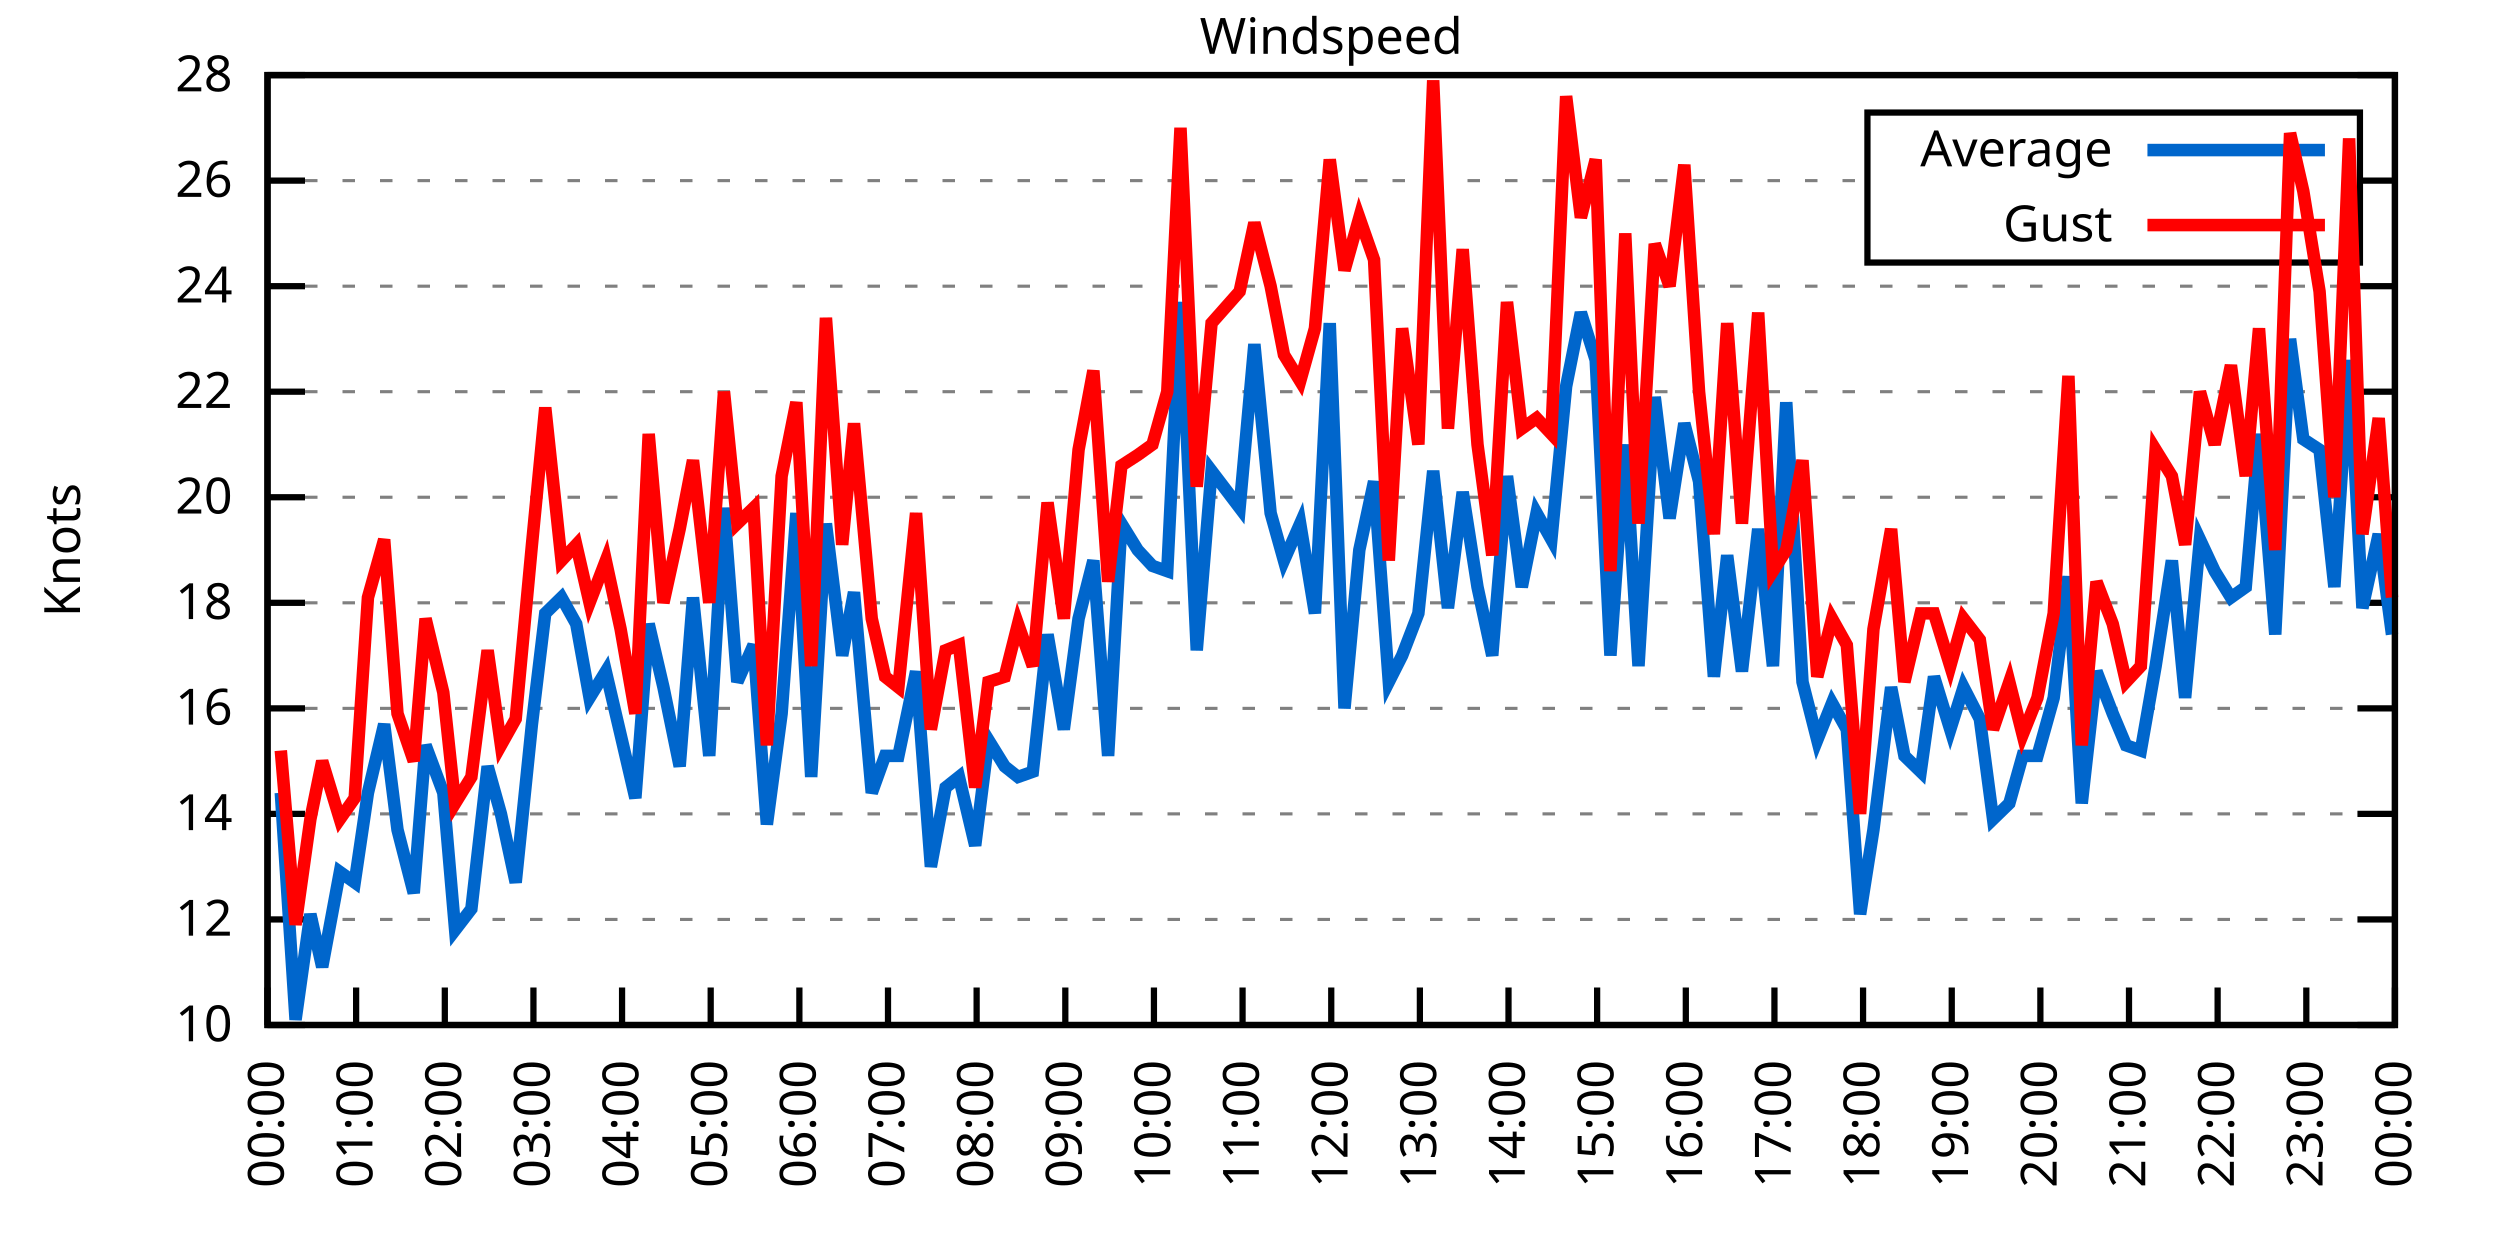
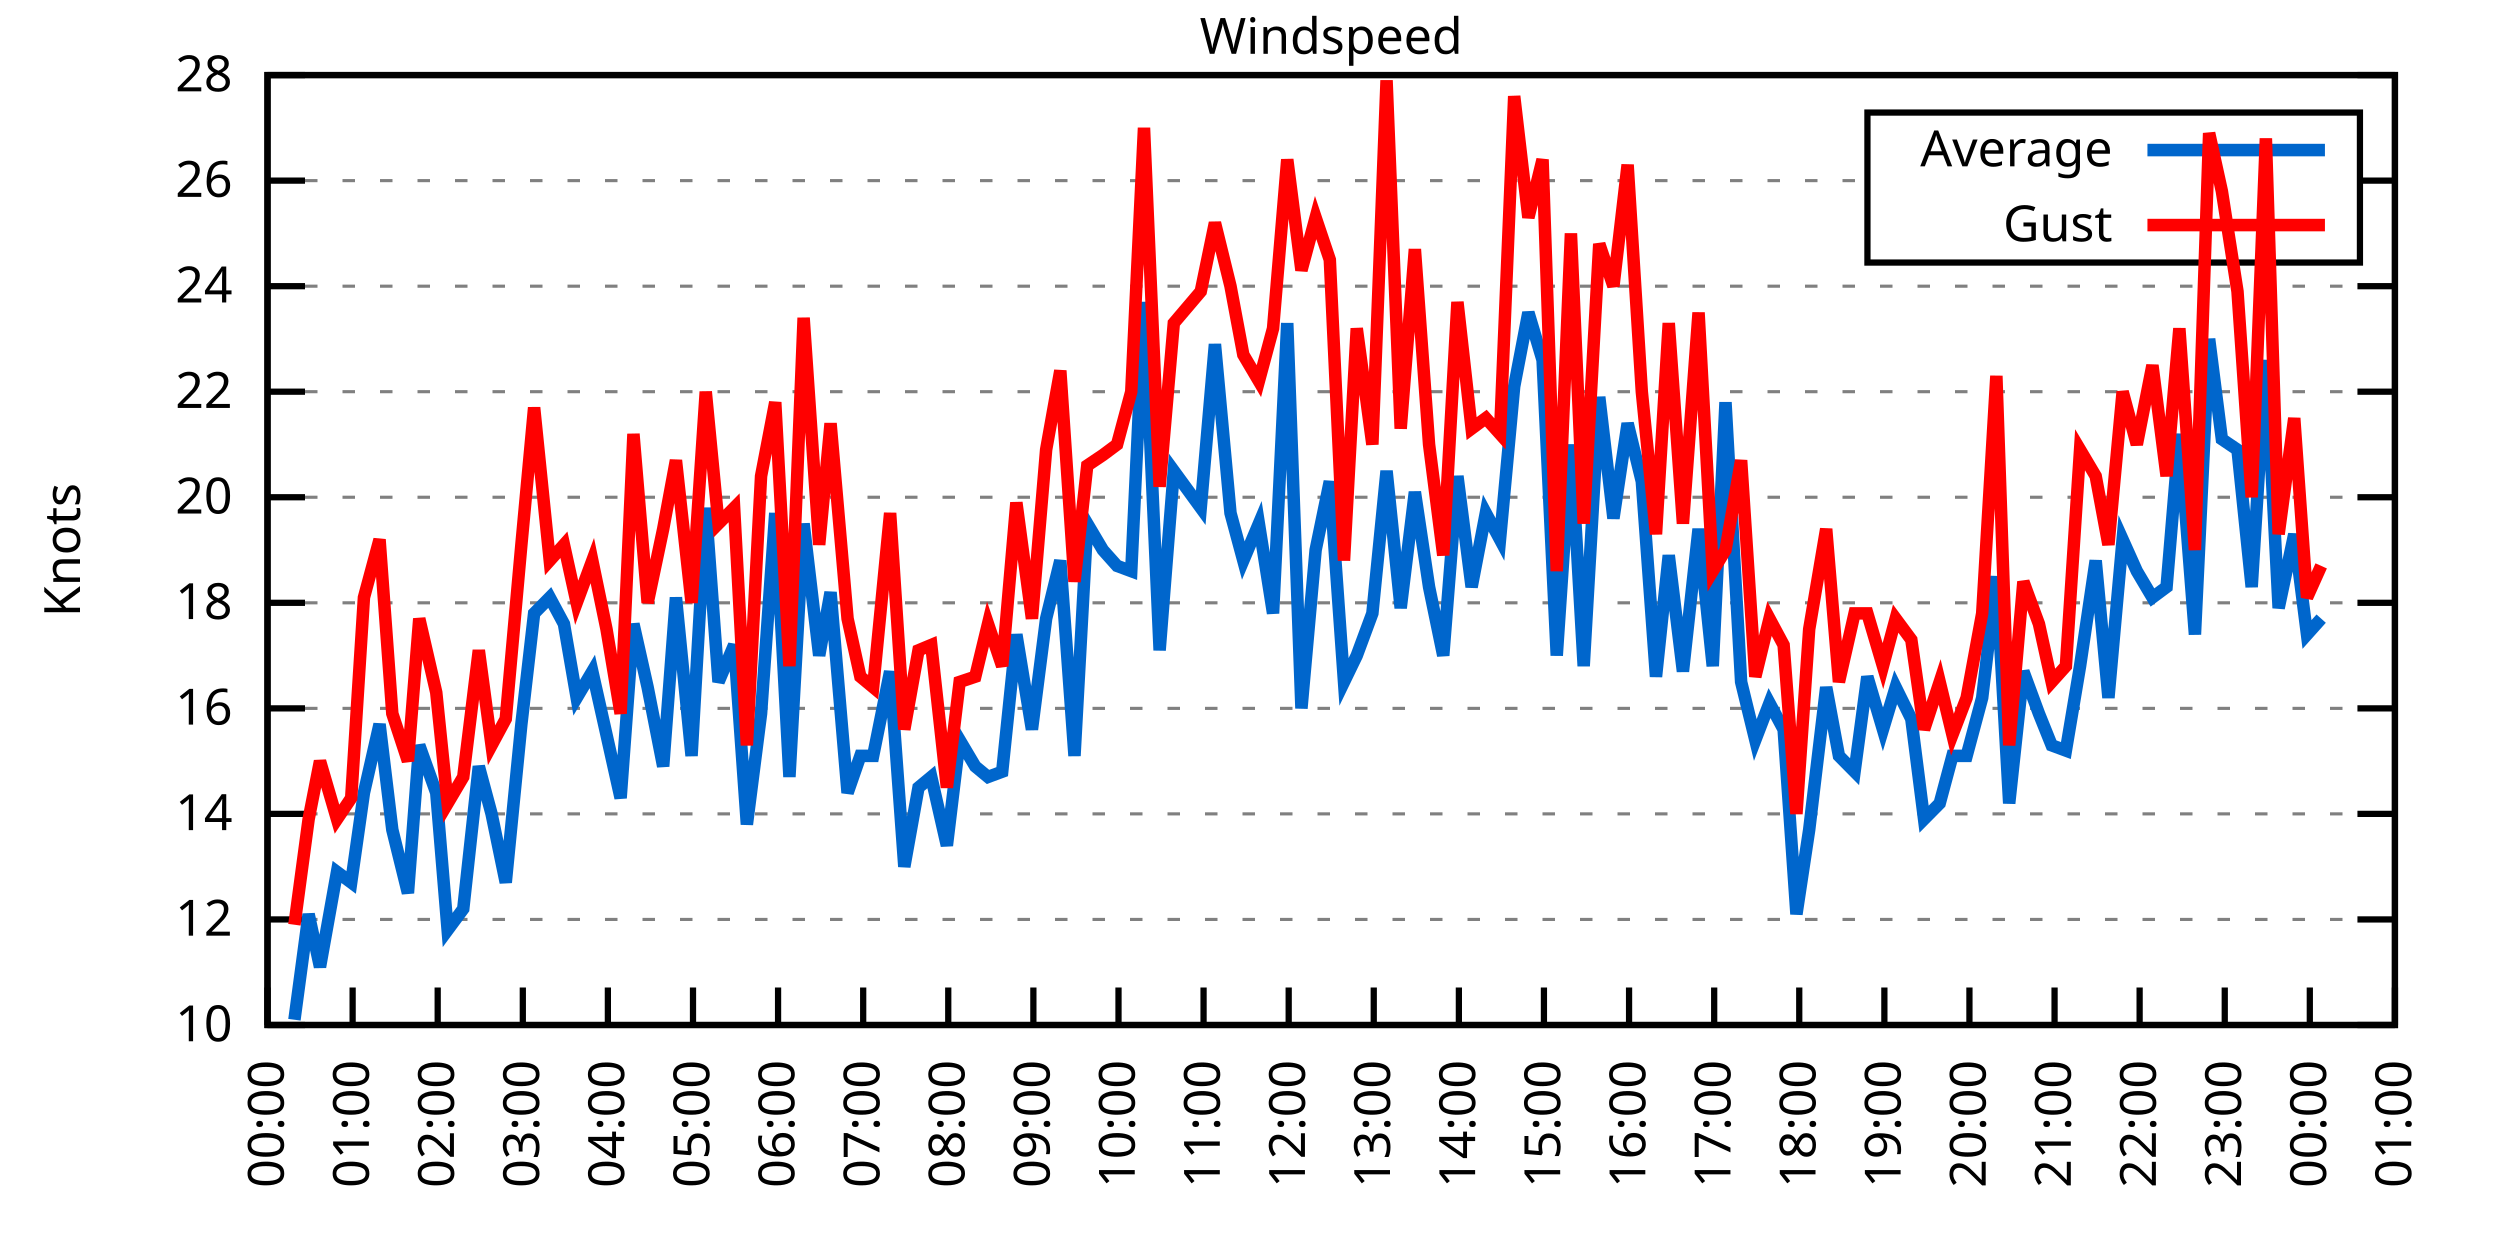
<svg xmlns="http://www.w3.org/2000/svg" xmlns:xlink="http://www.w3.org/1999/xlink" width="400" height="200" viewBox="0 0 400 200">
  <g id="gnuplot_canvas">
    <rect x="0" y="0" width="400" height="200" fill="none" />
    <defs>
      <circle id="gpDot" r="0.5" stroke-width="0.5" stroke="currentColor" />
      <path id="gpPt0" stroke-width="0.333" stroke="currentColor" d="M-1,0 h2 M0,-1 v2" />
      <path id="gpPt1" stroke-width="0.333" stroke="currentColor" d="M-1,-1 L1,1 M1,-1 L-1,1" />
      <path id="gpPt2" stroke-width="0.333" stroke="currentColor" d="M-1,0 L1,0 M0,-1 L0,1 M-1,-1 L1,1 M-1,1 L1,-1" />
      <rect id="gpPt3" stroke-width="0.333" stroke="currentColor" x="-1" y="-1" width="2" height="2" />
      <rect id="gpPt4" stroke-width="0.333" stroke="currentColor" fill="currentColor" x="-1" y="-1" width="2" height="2" />
      <circle id="gpPt5" stroke-width="0.333" stroke="currentColor" cx="0" cy="0" r="1" />
      <use xlink:href="#gpPt5" id="gpPt6" fill="currentColor" stroke="none" />
      <path id="gpPt7" stroke-width="0.333" stroke="currentColor" d="M0,-1.33 L-1.33,0.67 L1.33,0.67 z" />
      <use xlink:href="#gpPt7" id="gpPt8" fill="currentColor" stroke="none" />
      <use xlink:href="#gpPt7" id="gpPt9" stroke="currentColor" transform="rotate(180)" />
      <use xlink:href="#gpPt9" id="gpPt10" fill="currentColor" stroke="none" />
      <use xlink:href="#gpPt3" id="gpPt11" stroke="currentColor" transform="rotate(45)" />
      <use xlink:href="#gpPt11" id="gpPt12" fill="currentColor" stroke="none" />
      <path id="gpPt13" stroke-width="0.333" stroke="currentColor" d="M0,1.330 L1.265,0.411 L0.782,-1.067 L-0.782,-1.076 L-1.265,0.411 z" />
      <use xlink:href="#gpPt13" id="gpPt14" fill="currentColor" stroke="none" />
      <filter id="textbox" filterUnits="objectBoundingBox" x="0" y="0" height="1" width="1">
        <feFlood flood-color="white" flood-opacity="1" result="bgnd" />
        <feComposite in="SourceGraphic" in2="bgnd" operator="atop" />
      </filter>
      <filter id="greybox" filterUnits="objectBoundingBox" x="0" y="0" height="1" width="1">
        <feFlood flood-color="lightgrey" flood-opacity="1" result="grey" />
        <feComposite in="SourceGraphic" in2="grey" operator="atop" />
      </filter>
    </defs>
    <g fill="none" color="white" stroke="currentColor" stroke-width="1.00" stroke-linecap="butt" stroke-linejoin="miter">
</g>
    <g fill="none" color="black" stroke="currentColor" stroke-width="1.00" stroke-linecap="butt" stroke-linejoin="miter">
      <g stroke="none" shape-rendering="crispEdges">
        <polygon fill="rgb(255, 255, 255)" points="42.80,164.00 383.18,164.00 383.18,12.02 42.80,12.02 " />
      </g>
    </g>
    <g fill="none" color="black" stroke="currentColor" stroke-width="1.00" stroke-linecap="butt" stroke-linejoin="miter">
</g>
    <g fill="none" color="black" stroke="black" stroke-width="0.50" stroke-linecap="butt" stroke-linejoin="miter">
</g>
    <g fill="none" color="gray" stroke="currentColor" stroke-width="0.50" stroke-linecap="butt" stroke-linejoin="miter">
      <path stroke="gray" stroke-dasharray="2,4" class="gridline" d="M42.80,164.00 L383.19,164.00  " />
    </g>
    <g fill="none" color="gray" stroke="gray" stroke-width="1.00" stroke-linecap="butt" stroke-linejoin="miter">
</g>
    <g fill="none" color="black" stroke="currentColor" stroke-width="1.00" stroke-linecap="butt" stroke-linejoin="miter">
      <path stroke="black" d="M42.80,164.00 L48.80,164.00 M383.19,164.00 L377.19,164.00  " />
      <g transform="translate(37.20,166.60)" stroke="none" fill="black" font-family="Sans" font-size="8.00" text-anchor="end">
        <text>
          <tspan font-family="Sans"> 10</tspan>
        </text>
      </g>
    </g>
    <g fill="none" color="black" stroke="currentColor" stroke-width="1.00" stroke-linecap="butt" stroke-linejoin="miter">
</g>
    <g fill="none" color="black" stroke="black" stroke-width="0.50" stroke-linecap="butt" stroke-linejoin="miter">
</g>
    <g fill="none" color="gray" stroke="currentColor" stroke-width="0.50" stroke-linecap="butt" stroke-linejoin="miter">
      <path stroke="gray" stroke-dasharray="2,4" class="gridline" d="M42.80,147.11 L383.19,147.11  " />
    </g>
    <g fill="none" color="gray" stroke="gray" stroke-width="1.00" stroke-linecap="butt" stroke-linejoin="miter">
</g>
    <g fill="none" color="black" stroke="currentColor" stroke-width="1.00" stroke-linecap="butt" stroke-linejoin="miter">
      <path stroke="black" d="M42.80,147.11 L48.80,147.11 M383.19,147.11 L377.19,147.11  " />
      <g transform="translate(37.20,149.71)" stroke="none" fill="black" font-family="Sans" font-size="8.00" text-anchor="end">
        <text>
          <tspan font-family="Sans"> 12</tspan>
        </text>
      </g>
    </g>
    <g fill="none" color="black" stroke="currentColor" stroke-width="1.00" stroke-linecap="butt" stroke-linejoin="miter">
</g>
    <g fill="none" color="black" stroke="black" stroke-width="0.50" stroke-linecap="butt" stroke-linejoin="miter">
</g>
    <g fill="none" color="gray" stroke="currentColor" stroke-width="0.50" stroke-linecap="butt" stroke-linejoin="miter">
      <path stroke="gray" stroke-dasharray="2,4" class="gridline" d="M42.80,130.22 L383.19,130.22  " />
    </g>
    <g fill="none" color="gray" stroke="gray" stroke-width="1.00" stroke-linecap="butt" stroke-linejoin="miter">
</g>
    <g fill="none" color="black" stroke="currentColor" stroke-width="1.00" stroke-linecap="butt" stroke-linejoin="miter">
      <path stroke="black" d="M42.80,130.22 L48.80,130.22 M383.19,130.22 L377.19,130.22  " />
      <g transform="translate(37.20,132.82)" stroke="none" fill="black" font-family="Sans" font-size="8.00" text-anchor="end">
        <text>
          <tspan font-family="Sans"> 14</tspan>
        </text>
      </g>
    </g>
    <g fill="none" color="black" stroke="currentColor" stroke-width="1.00" stroke-linecap="butt" stroke-linejoin="miter">
</g>
    <g fill="none" color="black" stroke="black" stroke-width="0.50" stroke-linecap="butt" stroke-linejoin="miter">
</g>
    <g fill="none" color="gray" stroke="currentColor" stroke-width="0.50" stroke-linecap="butt" stroke-linejoin="miter">
      <path stroke="gray" stroke-dasharray="2,4" class="gridline" d="M42.80,113.34 L383.19,113.34  " />
    </g>
    <g fill="none" color="gray" stroke="gray" stroke-width="1.00" stroke-linecap="butt" stroke-linejoin="miter">
</g>
    <g fill="none" color="black" stroke="currentColor" stroke-width="1.00" stroke-linecap="butt" stroke-linejoin="miter">
      <path stroke="black" d="M42.80,113.34 L48.80,113.34 M383.19,113.34 L377.19,113.34  " />
      <g transform="translate(37.20,115.94)" stroke="none" fill="black" font-family="Sans" font-size="8.00" text-anchor="end">
        <text>
          <tspan font-family="Sans"> 16</tspan>
        </text>
      </g>
    </g>
    <g fill="none" color="black" stroke="currentColor" stroke-width="1.00" stroke-linecap="butt" stroke-linejoin="miter">
</g>
    <g fill="none" color="black" stroke="black" stroke-width="0.50" stroke-linecap="butt" stroke-linejoin="miter">
</g>
    <g fill="none" color="gray" stroke="currentColor" stroke-width="0.50" stroke-linecap="butt" stroke-linejoin="miter">
      <path stroke="gray" stroke-dasharray="2,4" class="gridline" d="M42.80,96.45 L383.19,96.45  " />
    </g>
    <g fill="none" color="gray" stroke="gray" stroke-width="1.00" stroke-linecap="butt" stroke-linejoin="miter">
</g>
    <g fill="none" color="black" stroke="currentColor" stroke-width="1.00" stroke-linecap="butt" stroke-linejoin="miter">
      <path stroke="black" d="M42.80,96.45 L48.80,96.45 M383.19,96.45 L377.19,96.45  " />
      <g transform="translate(37.20,99.05)" stroke="none" fill="black" font-family="Sans" font-size="8.00" text-anchor="end">
        <text>
          <tspan font-family="Sans"> 18</tspan>
        </text>
      </g>
    </g>
    <g fill="none" color="black" stroke="currentColor" stroke-width="1.00" stroke-linecap="butt" stroke-linejoin="miter">
</g>
    <g fill="none" color="black" stroke="black" stroke-width="0.50" stroke-linecap="butt" stroke-linejoin="miter">
</g>
    <g fill="none" color="gray" stroke="currentColor" stroke-width="0.50" stroke-linecap="butt" stroke-linejoin="miter">
      <path stroke="gray" stroke-dasharray="2,4" class="gridline" d="M42.80,79.56 L383.19,79.56  " />
    </g>
    <g fill="none" color="gray" stroke="gray" stroke-width="1.00" stroke-linecap="butt" stroke-linejoin="miter">
</g>
    <g fill="none" color="black" stroke="currentColor" stroke-width="1.00" stroke-linecap="butt" stroke-linejoin="miter">
      <path stroke="black" d="M42.80,79.56 L48.80,79.56 M383.19,79.56 L377.19,79.56  " />
      <g transform="translate(37.20,82.16)" stroke="none" fill="black" font-family="Sans" font-size="8.00" text-anchor="end">
        <text>
          <tspan font-family="Sans"> 20</tspan>
        </text>
      </g>
    </g>
    <g fill="none" color="black" stroke="currentColor" stroke-width="1.00" stroke-linecap="butt" stroke-linejoin="miter">
</g>
    <g fill="none" color="black" stroke="black" stroke-width="0.50" stroke-linecap="butt" stroke-linejoin="miter">
</g>
    <g fill="none" color="gray" stroke="currentColor" stroke-width="0.50" stroke-linecap="butt" stroke-linejoin="miter">
      <path stroke="gray" stroke-dasharray="2,4" class="gridline" d="M42.80,62.67 L383.19,62.67  " />
    </g>
    <g fill="none" color="gray" stroke="gray" stroke-width="1.00" stroke-linecap="butt" stroke-linejoin="miter">
</g>
    <g fill="none" color="black" stroke="currentColor" stroke-width="1.00" stroke-linecap="butt" stroke-linejoin="miter">
      <path stroke="black" d="M42.80,62.67 L48.80,62.67 M383.19,62.67 L377.19,62.67  " />
      <g transform="translate(37.20,65.27)" stroke="none" fill="black" font-family="Sans" font-size="8.00" text-anchor="end">
        <text>
          <tspan font-family="Sans"> 22</tspan>
        </text>
      </g>
    </g>
    <g fill="none" color="black" stroke="currentColor" stroke-width="1.00" stroke-linecap="butt" stroke-linejoin="miter">
</g>
    <g fill="none" color="black" stroke="black" stroke-width="0.50" stroke-linecap="butt" stroke-linejoin="miter">
</g>
    <g fill="none" color="gray" stroke="currentColor" stroke-width="0.50" stroke-linecap="butt" stroke-linejoin="miter">
      <path stroke="gray" stroke-dasharray="2,4" class="gridline" d="M42.80,45.79 L383.19,45.79  " />
    </g>
    <g fill="none" color="gray" stroke="gray" stroke-width="1.00" stroke-linecap="butt" stroke-linejoin="miter">
</g>
    <g fill="none" color="black" stroke="currentColor" stroke-width="1.00" stroke-linecap="butt" stroke-linejoin="miter">
      <path stroke="black" d="M42.80,45.79 L48.80,45.79 M383.19,45.79 L377.19,45.79  " />
      <g transform="translate(37.20,48.39)" stroke="none" fill="black" font-family="Sans" font-size="8.00" text-anchor="end">
        <text>
          <tspan font-family="Sans"> 24</tspan>
        </text>
      </g>
    </g>
    <g fill="none" color="black" stroke="currentColor" stroke-width="1.00" stroke-linecap="butt" stroke-linejoin="miter">
</g>
    <g fill="none" color="black" stroke="black" stroke-width="0.50" stroke-linecap="butt" stroke-linejoin="miter">
</g>
    <g fill="none" color="gray" stroke="currentColor" stroke-width="0.50" stroke-linecap="butt" stroke-linejoin="miter">
      <path stroke="gray" stroke-dasharray="2,4" class="gridline" d="M42.80,28.90 L298.79,28.90 M377.59,28.90 L383.19,28.90  " />
    </g>
    <g fill="none" color="gray" stroke="gray" stroke-width="1.00" stroke-linecap="butt" stroke-linejoin="miter">
</g>
    <g fill="none" color="black" stroke="currentColor" stroke-width="1.00" stroke-linecap="butt" stroke-linejoin="miter">
      <path stroke="black" d="M42.80,28.90 L48.80,28.90 M383.19,28.90 L377.19,28.90  " />
      <g transform="translate(37.20,31.50)" stroke="none" fill="black" font-family="Sans" font-size="8.00" text-anchor="end">
        <text>
          <tspan font-family="Sans"> 26</tspan>
        </text>
      </g>
    </g>
    <g fill="none" color="black" stroke="currentColor" stroke-width="1.00" stroke-linecap="butt" stroke-linejoin="miter">
</g>
    <g fill="none" color="black" stroke="black" stroke-width="0.50" stroke-linecap="butt" stroke-linejoin="miter">
</g>
    <g fill="none" color="gray" stroke="currentColor" stroke-width="0.50" stroke-linecap="butt" stroke-linejoin="miter">
      <path stroke="gray" stroke-dasharray="2,4" class="gridline" d="M42.80,12.01 L383.19,12.01  " />
    </g>
    <g fill="none" color="gray" stroke="gray" stroke-width="1.00" stroke-linecap="butt" stroke-linejoin="miter">
</g>
    <g fill="none" color="black" stroke="currentColor" stroke-width="1.00" stroke-linecap="butt" stroke-linejoin="miter">
      <path stroke="black" d="M42.80,12.01 L48.80,12.01 M383.19,12.01 L377.19,12.01  " />
      <g transform="translate(37.20,14.61)" stroke="none" fill="black" font-family="Sans" font-size="8.00" text-anchor="end">
        <text>
          <tspan font-family="Sans"> 28</tspan>
        </text>
      </g>
    </g>
    <g fill="none" color="black" stroke="currentColor" stroke-width="1.00" stroke-linecap="butt" stroke-linejoin="miter">
      <path stroke="black" d="M42.80,164.00 L42.80,158.00  " />
      <g transform="translate(45.40,169.60) rotate(270.00)" stroke="none" fill="black" font-family="Sans" font-size="8.00" text-anchor="end">
        <text>
          <tspan font-family="Sans">00:00</tspan>
        </text>
      </g>
    </g>
    <g fill="none" color="black" stroke="currentColor" stroke-width="1.00" stroke-linecap="butt" stroke-linejoin="miter">
-       <path stroke="black" d="M56.98,164.00 L56.98,158.00  " />
-       <g transform="translate(59.58,169.60) rotate(270.00)" stroke="none" fill="black" font-family="Sans" font-size="8.00" text-anchor="end">
+       <path stroke="black" d="M56.42,164.00 L56.42,158.00  " />
+       <g transform="translate(59.02,169.60) rotate(270.00)" stroke="none" fill="black" font-family="Sans" font-size="8.00" text-anchor="end">
        <text>
          <tspan font-family="Sans">01:00</tspan>
        </text>
      </g>
    </g>
    <g fill="none" color="black" stroke="currentColor" stroke-width="1.00" stroke-linecap="butt" stroke-linejoin="miter">
-       <path stroke="black" d="M71.17,164.00 L71.17,158.00  " />
-       <g transform="translate(73.77,169.60) rotate(270.00)" stroke="none" fill="black" font-family="Sans" font-size="8.00" text-anchor="end">
+       <path stroke="black" d="M70.03,164.00 L70.03,158.00  " />
+       <g transform="translate(72.63,169.60) rotate(270.00)" stroke="none" fill="black" font-family="Sans" font-size="8.00" text-anchor="end">
        <text>
          <tspan font-family="Sans">02:00</tspan>
        </text>
      </g>
    </g>
    <g fill="none" color="black" stroke="currentColor" stroke-width="1.00" stroke-linecap="butt" stroke-linejoin="miter">
-       <path stroke="black" d="M85.35,164.00 L85.35,158.00  " />
-       <g transform="translate(87.95,169.60) rotate(270.00)" stroke="none" fill="black" font-family="Sans" font-size="8.00" text-anchor="end">
+       <path stroke="black" d="M83.65,164.00 L83.65,158.00  " />
+       <g transform="translate(86.25,169.60) rotate(270.00)" stroke="none" fill="black" font-family="Sans" font-size="8.00" text-anchor="end">
        <text>
          <tspan font-family="Sans">03:00</tspan>
        </text>
      </g>
    </g>
    <g fill="none" color="black" stroke="currentColor" stroke-width="1.00" stroke-linecap="butt" stroke-linejoin="miter">
-       <path stroke="black" d="M99.53,164.00 L99.53,158.00  " />
-       <g transform="translate(102.13,169.60) rotate(270.00)" stroke="none" fill="black" font-family="Sans" font-size="8.00" text-anchor="end">
+       <path stroke="black" d="M97.26,164.00 L97.26,158.00  " />
+       <g transform="translate(99.86,169.60) rotate(270.00)" stroke="none" fill="black" font-family="Sans" font-size="8.00" text-anchor="end">
        <text>
          <tspan font-family="Sans">04:00</tspan>
        </text>
      </g>
    </g>
    <g fill="none" color="black" stroke="currentColor" stroke-width="1.00" stroke-linecap="butt" stroke-linejoin="miter">
-       <path stroke="black" d="M113.71,164.00 L113.71,158.00  " />
-       <g transform="translate(116.31,169.60) rotate(270.00)" stroke="none" fill="black" font-family="Sans" font-size="8.00" text-anchor="end">
+       <path stroke="black" d="M110.88,164.00 L110.88,158.00  " />
+       <g transform="translate(113.48,169.60) rotate(270.00)" stroke="none" fill="black" font-family="Sans" font-size="8.00" text-anchor="end">
        <text>
          <tspan font-family="Sans">05:00</tspan>
        </text>
      </g>
    </g>
    <g fill="none" color="black" stroke="currentColor" stroke-width="1.00" stroke-linecap="butt" stroke-linejoin="miter">
-       <path stroke="black" d="M127.90,164.00 L127.90,158.00  " />
-       <g transform="translate(130.50,169.60) rotate(270.00)" stroke="none" fill="black" font-family="Sans" font-size="8.00" text-anchor="end">
+       <path stroke="black" d="M124.49,164.00 L124.49,158.00  " />
+       <g transform="translate(127.09,169.60) rotate(270.00)" stroke="none" fill="black" font-family="Sans" font-size="8.00" text-anchor="end">
        <text>
          <tspan font-family="Sans">06:00</tspan>
        </text>
      </g>
    </g>
    <g fill="none" color="black" stroke="currentColor" stroke-width="1.00" stroke-linecap="butt" stroke-linejoin="miter">
-       <path stroke="black" d="M142.08,164.00 L142.08,158.00  " />
-       <g transform="translate(144.68,169.60) rotate(270.00)" stroke="none" fill="black" font-family="Sans" font-size="8.00" text-anchor="end">
+       <path stroke="black" d="M138.11,164.00 L138.11,158.00  " />
+       <g transform="translate(140.71,169.60) rotate(270.00)" stroke="none" fill="black" font-family="Sans" font-size="8.00" text-anchor="end">
        <text>
          <tspan font-family="Sans">07:00</tspan>
        </text>
      </g>
    </g>
    <g fill="none" color="black" stroke="currentColor" stroke-width="1.00" stroke-linecap="butt" stroke-linejoin="miter">
-       <path stroke="black" d="M156.26,164.00 L156.26,158.00  " />
-       <g transform="translate(158.86,169.60) rotate(270.00)" stroke="none" fill="black" font-family="Sans" font-size="8.00" text-anchor="end">
+       <path stroke="black" d="M151.72,164.00 L151.72,158.00  " />
+       <g transform="translate(154.32,169.60) rotate(270.00)" stroke="none" fill="black" font-family="Sans" font-size="8.00" text-anchor="end">
        <text>
          <tspan font-family="Sans">08:00</tspan>
        </text>
      </g>
    </g>
    <g fill="none" color="black" stroke="currentColor" stroke-width="1.00" stroke-linecap="butt" stroke-linejoin="miter">
-       <path stroke="black" d="M170.45,164.00 L170.45,158.00  " />
-       <g transform="translate(173.05,169.60) rotate(270.00)" stroke="none" fill="black" font-family="Sans" font-size="8.00" text-anchor="end">
+       <path stroke="black" d="M165.34,164.00 L165.34,158.00  " />
+       <g transform="translate(167.94,169.60) rotate(270.00)" stroke="none" fill="black" font-family="Sans" font-size="8.00" text-anchor="end">
        <text>
          <tspan font-family="Sans">09:00</tspan>
        </text>
      </g>
    </g>
    <g fill="none" color="black" stroke="currentColor" stroke-width="1.00" stroke-linecap="butt" stroke-linejoin="miter">
-       <path stroke="black" d="M184.63,164.00 L184.63,158.00  " />
-       <g transform="translate(187.23,169.60) rotate(270.00)" stroke="none" fill="black" font-family="Sans" font-size="8.00" text-anchor="end">
+       <path stroke="black" d="M178.96,164.00 L178.96,158.00  " />
+       <g transform="translate(181.56,169.60) rotate(270.00)" stroke="none" fill="black" font-family="Sans" font-size="8.00" text-anchor="end">
        <text>
          <tspan font-family="Sans">10:00</tspan>
        </text>
      </g>
    </g>
    <g fill="none" color="black" stroke="currentColor" stroke-width="1.00" stroke-linecap="butt" stroke-linejoin="miter">
-       <path stroke="black" d="M198.81,164.00 L198.81,158.00  " />
-       <g transform="translate(201.41,169.60) rotate(270.00)" stroke="none" fill="black" font-family="Sans" font-size="8.00" text-anchor="end">
+       <path stroke="black" d="M192.57,164.00 L192.57,158.00  " />
+       <g transform="translate(195.17,169.60) rotate(270.00)" stroke="none" fill="black" font-family="Sans" font-size="8.00" text-anchor="end">
        <text>
          <tspan font-family="Sans">11:00</tspan>
        </text>
      </g>
    </g>
    <g fill="none" color="black" stroke="currentColor" stroke-width="1.00" stroke-linecap="butt" stroke-linejoin="miter">
-       <path stroke="black" d="M213.00,164.00 L213.00,158.00  " />
-       <g transform="translate(215.60,169.60) rotate(270.00)" stroke="none" fill="black" font-family="Sans" font-size="8.00" text-anchor="end">
+       <path stroke="black" d="M206.19,164.00 L206.19,158.00  " />
+       <g transform="translate(208.79,169.60) rotate(270.00)" stroke="none" fill="black" font-family="Sans" font-size="8.00" text-anchor="end">
        <text>
          <tspan font-family="Sans">12:00</tspan>
        </text>
      </g>
    </g>
    <g fill="none" color="black" stroke="currentColor" stroke-width="1.00" stroke-linecap="butt" stroke-linejoin="miter">
-       <path stroke="black" d="M227.18,164.00 L227.18,158.00  " />
-       <g transform="translate(229.78,169.60) rotate(270.00)" stroke="none" fill="black" font-family="Sans" font-size="8.00" text-anchor="end">
+       <path stroke="black" d="M219.80,164.00 L219.80,158.00  " />
+       <g transform="translate(222.40,169.60) rotate(270.00)" stroke="none" fill="black" font-family="Sans" font-size="8.00" text-anchor="end">
        <text>
          <tspan font-family="Sans">13:00</tspan>
        </text>
      </g>
    </g>
    <g fill="none" color="black" stroke="currentColor" stroke-width="1.00" stroke-linecap="butt" stroke-linejoin="miter">
-       <path stroke="black" d="M241.36,164.00 L241.36,158.00  " />
-       <g transform="translate(243.96,169.60) rotate(270.00)" stroke="none" fill="black" font-family="Sans" font-size="8.00" text-anchor="end">
+       <path stroke="black" d="M233.42,164.00 L233.42,158.00  " />
+       <g transform="translate(236.02,169.60) rotate(270.00)" stroke="none" fill="black" font-family="Sans" font-size="8.00" text-anchor="end">
        <text>
          <tspan font-family="Sans">14:00</tspan>
        </text>
      </g>
    </g>
    <g fill="none" color="black" stroke="currentColor" stroke-width="1.00" stroke-linecap="butt" stroke-linejoin="miter">
-       <path stroke="black" d="M255.54,164.00 L255.54,158.00  " />
-       <g transform="translate(258.14,169.60) rotate(270.00)" stroke="none" fill="black" font-family="Sans" font-size="8.00" text-anchor="end">
+       <path stroke="black" d="M247.03,164.00 L247.03,158.00  " />
+       <g transform="translate(249.63,169.60) rotate(270.00)" stroke="none" fill="black" font-family="Sans" font-size="8.00" text-anchor="end">
        <text>
          <tspan font-family="Sans">15:00</tspan>
        </text>
      </g>
    </g>
    <g fill="none" color="black" stroke="currentColor" stroke-width="1.00" stroke-linecap="butt" stroke-linejoin="miter">
-       <path stroke="black" d="M269.73,164.00 L269.73,158.00  " />
-       <g transform="translate(272.33,169.60) rotate(270.00)" stroke="none" fill="black" font-family="Sans" font-size="8.00" text-anchor="end">
+       <path stroke="black" d="M260.65,164.00 L260.65,158.00  " />
+       <g transform="translate(263.25,169.60) rotate(270.00)" stroke="none" fill="black" font-family="Sans" font-size="8.00" text-anchor="end">
        <text>
          <tspan font-family="Sans">16:00</tspan>
        </text>
      </g>
    </g>
    <g fill="none" color="black" stroke="currentColor" stroke-width="1.00" stroke-linecap="butt" stroke-linejoin="miter">
-       <path stroke="black" d="M283.91,164.00 L283.91,158.00  " />
-       <g transform="translate(286.51,169.60) rotate(270.00)" stroke="none" fill="black" font-family="Sans" font-size="8.00" text-anchor="end">
+       <path stroke="black" d="M274.27,164.00 L274.27,158.00  " />
+       <g transform="translate(276.87,169.60) rotate(270.00)" stroke="none" fill="black" font-family="Sans" font-size="8.00" text-anchor="end">
        <text>
          <tspan font-family="Sans">17:00</tspan>
        </text>
      </g>
    </g>
    <g fill="none" color="black" stroke="currentColor" stroke-width="1.00" stroke-linecap="butt" stroke-linejoin="miter">
-       <path stroke="black" d="M298.09,164.00 L298.09,158.00  " />
-       <g transform="translate(300.69,169.60) rotate(270.00)" stroke="none" fill="black" font-family="Sans" font-size="8.00" text-anchor="end">
+       <path stroke="black" d="M287.88,164.00 L287.88,158.00  " />
+       <g transform="translate(290.48,169.60) rotate(270.00)" stroke="none" fill="black" font-family="Sans" font-size="8.00" text-anchor="end">
        <text>
          <tspan font-family="Sans">18:00</tspan>
        </text>
      </g>
    </g>
    <g fill="none" color="black" stroke="currentColor" stroke-width="1.00" stroke-linecap="butt" stroke-linejoin="miter">
-       <path stroke="black" d="M312.28,164.00 L312.28,158.00  " />
-       <g transform="translate(314.88,169.60) rotate(270.00)" stroke="none" fill="black" font-family="Sans" font-size="8.00" text-anchor="end">
+       <path stroke="black" d="M301.50,164.00 L301.50,158.00  " />
+       <g transform="translate(304.10,169.60) rotate(270.00)" stroke="none" fill="black" font-family="Sans" font-size="8.00" text-anchor="end">
        <text>
          <tspan font-family="Sans">19:00</tspan>
        </text>
      </g>
    </g>
    <g fill="none" color="black" stroke="currentColor" stroke-width="1.00" stroke-linecap="butt" stroke-linejoin="miter">
-       <path stroke="black" d="M326.46,164.00 L326.46,158.00  " />
-       <g transform="translate(329.06,169.60) rotate(270.00)" stroke="none" fill="black" font-family="Sans" font-size="8.00" text-anchor="end">
+       <path stroke="black" d="M315.11,164.00 L315.11,158.00  " />
+       <g transform="translate(317.71,169.60) rotate(270.00)" stroke="none" fill="black" font-family="Sans" font-size="8.00" text-anchor="end">
        <text>
          <tspan font-family="Sans">20:00</tspan>
        </text>
      </g>
    </g>
    <g fill="none" color="black" stroke="currentColor" stroke-width="1.00" stroke-linecap="butt" stroke-linejoin="miter">
-       <path stroke="black" d="M340.64,164.00 L340.64,158.00  " />
-       <g transform="translate(343.24,169.60) rotate(270.00)" stroke="none" fill="black" font-family="Sans" font-size="8.00" text-anchor="end">
+       <path stroke="black" d="M328.73,164.00 L328.73,158.00  " />
+       <g transform="translate(331.33,169.60) rotate(270.00)" stroke="none" fill="black" font-family="Sans" font-size="8.00" text-anchor="end">
        <text>
          <tspan font-family="Sans">21:00</tspan>
        </text>
      </g>
    </g>
    <g fill="none" color="black" stroke="currentColor" stroke-width="1.00" stroke-linecap="butt" stroke-linejoin="miter">
-       <path stroke="black" d="M354.82,164.00 L354.82,158.00  " />
-       <g transform="translate(357.42,169.60) rotate(270.00)" stroke="none" fill="black" font-family="Sans" font-size="8.00" text-anchor="end">
+       <path stroke="black" d="M342.34,164.00 L342.34,158.00  " />
+       <g transform="translate(344.94,169.60) rotate(270.00)" stroke="none" fill="black" font-family="Sans" font-size="8.00" text-anchor="end">
        <text>
          <tspan font-family="Sans">22:00</tspan>
        </text>
      </g>
    </g>
    <g fill="none" color="black" stroke="currentColor" stroke-width="1.00" stroke-linecap="butt" stroke-linejoin="miter">
-       <path stroke="black" d="M369.01,164.00 L369.01,158.00  " />
-       <g transform="translate(371.61,169.60) rotate(270.00)" stroke="none" fill="black" font-family="Sans" font-size="8.00" text-anchor="end">
+       <path stroke="black" d="M355.96,164.00 L355.96,158.00  " />
+       <g transform="translate(358.56,169.60) rotate(270.00)" stroke="none" fill="black" font-family="Sans" font-size="8.00" text-anchor="end">
        <text>
          <tspan font-family="Sans">23:00</tspan>
+         </text>
+       </g>
+     </g>
+     <g fill="none" color="black" stroke="currentColor" stroke-width="1.00" stroke-linecap="butt" stroke-linejoin="miter">
+       <path stroke="black" d="M369.57,164.00 L369.57,158.00  " />
+       <g transform="translate(372.17,169.60) rotate(270.00)" stroke="none" fill="black" font-family="Sans" font-size="8.00" text-anchor="end">
+         <text>
+           <tspan font-family="Sans">00:00</tspan>
        </text>
      </g>
    </g>
    <g fill="none" color="black" stroke="currentColor" stroke-width="1.00" stroke-linecap="butt" stroke-linejoin="miter">
      <path stroke="black" d="M383.19,164.00 L383.19,158.00  " />
      <g transform="translate(385.79,169.60) rotate(270.00)" stroke="none" fill="black" font-family="Sans" font-size="8.00" text-anchor="end">
        <text>
-           <tspan font-family="Sans">00:00</tspan>
+           <tspan font-family="Sans">01:00</tspan>
        </text>
      </g>
    </g>
    <g fill="none" color="black" stroke="currentColor" stroke-width="1.00" stroke-linecap="butt" stroke-linejoin="miter">
</g>
    <g fill="none" color="black" stroke="currentColor" stroke-width="1.00" stroke-linecap="butt" stroke-linejoin="miter">
      <path stroke="black" d="M42.80,12.01 L42.80,164.00 L383.19,164.00 L383.19,12.01 L42.80,12.01 Z  " />
    </g>
    <g fill="none" color="black" stroke="currentColor" stroke-width="1.00" stroke-linecap="butt" stroke-linejoin="miter">
</g>
    <g fill="none" color="black" stroke="currentColor" stroke-width="1.00" stroke-linecap="butt" stroke-linejoin="miter">
      <path stroke="black" d="M298.79,42.01 L298.79,18.01 L377.59,18.01 L377.59,42.01 L298.79,42.01 Z  " />
    </g>
    <g id="Windspeed_plot_1">
      <g fill="none" color="white" stroke="black" stroke-width="2.00" stroke-linecap="butt" stroke-linejoin="miter">
</g>
      <g fill="none" color="black" stroke="currentColor" stroke-width="2.00" stroke-linecap="butt" stroke-linejoin="miter">
        <g transform="translate(337.99,26.61)" stroke="none" fill="black" font-family="Sans" font-size="8.00" text-anchor="end">
          <text>
            <tspan font-family="Sans">Average</tspan>
          </text>
        </g>
      </g>
      <g fill="none" color="black" stroke="currentColor" stroke-width="2.00" stroke-linecap="butt" stroke-linejoin="miter">
-         <path stroke="rgb(  0, 102, 204)" d="M343.59,24.01 L371.99,24.01 M44.93,126.85 L47.29,163.16 L49.66,146.27 L51.55,154.71 L54.38,139.51 L56.75,141.20   L58.87,126.85 L61.47,115.87 L63.60,132.76 L66.20,142.89 L68.09,119.25 L70.93,126.85 L72.82,148.80 L75.42,145.42   L78.02,122.62 L80.15,130.22 L82.51,141.20 L85.11,115.87 L87.24,98.14 L89.84,95.60 L92.20,99.83 L94.33,111.65   L96.93,107.43 L99.30,117.56 L101.66,127.69 L103.79,99.83 L106.15,109.96 L108.75,122.62 L110.88,95.60 L113.48,120.94   L115.84,81.25 L117.97,109.11 L120.57,103.20 L122.70,131.91 L125.06,114.18 L127.42,82.09 L129.79,124.31 L132.15,83.78   L134.75,104.89 L136.64,94.76 L139.48,126.85 L141.61,120.94 L143.74,120.94 L146.57,107.43 L148.94,138.67 L151.30,126.00   L153.43,124.31 L156.03,135.29 L158.15,118.40 L160.75,122.62 L162.88,124.31 L165.25,123.47 L167.61,101.52 L170.21,116.71   L172.57,98.98 L174.94,89.69 L177.30,120.94 L179.43,83.78 L182.03,88.00 L184.39,90.54 L186.76,91.38 L188.88,48.32   L191.48,104.05 L193.85,75.34 L198.34,81.25 L200.70,55.07 L203.30,82.09 L205.43,89.69 L208.03,83.78 L210.39,98.14   L212.76,51.70 L215.12,113.34 L217.49,88.00 L219.85,77.03 L222.21,109.11 L224.34,104.89 L226.94,98.14 L229.31,75.34   L231.67,97.29 L234.03,78.72 L236.40,93.92 L238.76,104.89 L241.12,76.18 L243.49,93.92 L245.85,82.09 L248.22,86.32   L250.58,61.83 L252.94,50.01 L255.31,57.61 L257.67,104.89 L260.04,71.12 L262.16,106.58 L264.76,63.52 L267.13,82.94   L269.49,67.74 L271.85,77.03 L274.22,108.27 L276.35,88.85 L278.71,107.43 L281.31,84.63 L283.67,106.58 L285.80,64.36   L288.40,109.11 L290.76,118.40 L293.13,112.49 L295.49,116.71 L297.62,146.27 L299.75,132.76 L302.58,109.96 L304.71,120.94   L307.31,123.47 L309.44,108.27 L312.04,116.71 L314.17,109.96 L316.77,115.03 L318.89,131.07 L321.49,128.54 L323.62,120.94   L325.99,120.94 L328.59,111.65 L330.95,92.23 L333.08,128.54 L335.44,107.43 L338.04,114.18 L340.17,119.25 L342.53,120.09   L344.90,106.58 L347.50,89.69 L349.62,111.65 L351.99,86.32 L354.35,91.38 L356.95,95.60 L359.32,93.92 L361.44,69.43   L364.04,101.52 L366.41,54.23 L368.53,70.27 L371.13,71.96 L373.50,93.92 L375.86,57.61 L377.99,97.29 L380.59,85.47   L382.72,101.52  " />
+         <path stroke="rgb(  0, 102, 204)" d="M343.59,24.01 L371.99,24.01 M47.11,163.16 L49.38,146.27 L51.20,154.71 L53.92,139.51 L56.19,141.20 L58.23,126.85   L60.73,115.87 L62.77,132.76 L65.27,142.89 L67.08,119.25 L69.80,126.85 L71.62,148.80 L74.12,145.42 L76.61,122.62   L78.65,130.22 L80.92,141.20 L83.42,115.87 L85.46,98.14 L87.96,95.60 L90.23,99.83 L92.27,111.65 L94.77,107.43   L97.04,117.56 L99.30,127.69 L101.35,99.83 L103.62,109.96 L106.11,122.62 L108.15,95.60 L110.65,120.94 L112.92,81.25   L114.96,109.11 L117.46,103.20 L119.50,131.91 L121.77,114.18 L124.04,82.09 L126.31,124.31 L128.58,83.78 L131.07,104.89   L132.89,94.76 L135.61,126.85 L137.66,120.94 L139.70,120.94 L142.42,107.43 L144.69,138.67 L146.96,126.00 L149.00,124.31   L151.50,135.29 L153.54,118.40 L156.04,122.62 L158.08,124.31 L160.35,123.47 L162.62,101.52 L165.11,116.71 L167.38,98.98   L169.65,89.69 L171.92,120.94 L173.96,83.78 L176.46,88.00 L178.73,90.54 L181.00,91.38 L183.04,48.32 L185.54,104.05   L187.81,75.34 L192.12,81.25 L194.39,55.07 L196.88,82.09 L198.93,89.69 L201.42,83.78 L203.69,98.14 L205.96,51.70   L208.23,113.34 L210.50,88.00 L212.77,77.03 L215.04,109.11 L217.08,104.89 L219.58,98.14 L221.85,75.34 L224.11,97.29   L226.38,78.72 L228.65,93.92 L230.92,104.89 L233.19,76.18 L235.46,93.92 L237.73,82.09 L240.00,86.32 L242.27,61.83   L244.54,50.01 L246.81,57.61 L249.08,104.89 L251.35,71.12 L253.39,106.58 L255.88,63.52 L258.15,82.94 L260.42,67.74   L262.69,77.03 L264.96,108.27 L267.00,88.85 L269.27,107.43 L271.77,84.63 L274.04,106.58 L276.08,64.36 L278.58,109.11   L280.85,118.40 L283.12,112.49 L285.38,116.71 L287.43,146.27 L289.47,132.76 L292.19,109.96 L294.23,120.94 L296.73,123.47   L298.77,108.27 L301.27,116.71 L303.31,109.96 L305.81,115.03 L307.85,131.07 L310.35,128.54 L312.39,120.94 L314.66,120.94   L317.15,111.65 L319.42,92.23 L321.47,128.54 L323.74,107.43 L326.23,114.18 L328.27,119.25 L330.54,120.09 L332.81,106.58   L335.31,89.69 L337.35,111.65 L339.62,86.32 L341.89,91.38 L344.39,95.60 L346.65,93.92 L348.70,69.43 L351.19,101.52   L353.46,54.23 L355.50,70.27 L358.00,71.96 L360.27,93.92 L362.54,57.61 L364.58,97.29 L367.08,85.47 L369.12,101.52   L371.39,98.98  " />
      </g>
    </g>
    <g id="Windspeed_plot_2">
      <g fill="none" color="black" stroke="currentColor" stroke-width="2.00" stroke-linecap="butt" stroke-linejoin="miter">
        <g transform="translate(337.99,38.61)" stroke="none" fill="black" font-family="Sans" font-size="8.00" text-anchor="end">
          <text>
            <tspan font-family="Sans">Gust</tspan>
          </text>
        </g>
      </g>
      <g fill="none" color="black" stroke="currentColor" stroke-width="2.00" stroke-linecap="butt" stroke-linejoin="miter">
-         <path stroke="rgb(255,   0,   0)" d="M343.59,36.01 L371.99,36.01 M44.93,120.09 L47.29,147.96 L49.66,131.07 L51.55,121.78 L54.38,131.07 L56.75,127.69   L58.87,95.60 L61.47,86.32 L63.60,114.18 L66.20,121.78 L68.09,98.98 L70.93,110.80 L72.82,128.54 L75.42,124.31   L78.02,104.05 L80.15,119.25 L82.51,115.03 L85.11,87.16 L87.24,65.21 L89.84,89.69 L92.20,87.16 L94.33,96.45   L96.93,89.69 L99.30,100.67 L101.66,114.18 L103.79,69.43 L106.15,96.45 L108.75,84.63 L110.88,73.65 L113.48,96.45   L115.84,62.67 L117.97,83.78 L120.57,81.25 L122.70,119.25 L125.06,76.18 L127.42,64.36 L129.79,106.58 L132.15,50.85   L134.75,87.16 L136.64,67.74 L139.48,98.98 L141.61,108.27 L143.74,109.96 L146.57,82.09 L148.94,116.71 L151.30,104.05   L153.43,103.20 L156.03,126.00 L158.15,109.11 L160.75,108.27 L162.88,99.83 L165.25,106.58 L167.61,80.41 L170.21,98.98   L172.57,71.96 L174.94,59.30 L177.30,93.07 L179.43,74.49 L182.03,72.81 L184.39,71.12 L186.76,62.67 L188.88,20.45   L191.48,77.87 L193.85,51.70 L198.34,46.63 L200.70,35.65 L203.30,45.79 L205.43,56.76 L208.03,60.98 L210.39,52.54   L212.76,25.52 L215.12,43.25 L217.49,34.81 L219.85,41.56 L222.21,89.69 L224.34,52.54 L226.94,71.12 L229.31,12.85   L231.67,68.58 L234.03,39.87 L236.40,71.12 L238.76,88.85 L241.12,48.32 L243.49,68.58 L245.85,66.90 L248.22,69.43   L250.58,15.39 L252.94,34.81 L255.31,25.52 L257.67,91.38 L260.04,37.34 L262.16,83.78 L264.76,39.03 L267.13,45.79   L269.49,26.36 L271.85,62.67 L274.22,85.47 L276.35,51.70 L278.71,83.78 L281.31,50.01 L283.67,91.38 L285.80,88.00   L288.40,73.65 L290.76,108.27 L293.13,98.98 L295.49,103.20 L297.62,130.22 L299.75,100.67 L302.58,84.63 L304.71,109.11   L307.31,98.14 L309.44,98.14 L312.04,106.58 L314.17,98.98 L316.77,102.36 L318.89,116.71 L321.49,109.11 L323.62,117.56   L325.99,111.65 L328.59,98.14 L330.95,60.14 L333.08,119.25 L335.44,93.07 L338.04,99.83 L340.17,109.11 L342.53,106.58   L344.90,71.96 L347.50,76.18 L349.62,87.16 L351.99,62.67 L354.35,71.12 L356.95,58.45 L359.32,76.18 L361.44,52.54   L364.04,88.00 L366.41,21.30 L368.53,30.59 L371.13,46.63 L373.50,79.56 L375.86,22.14 L377.99,85.47 L380.59,66.90   L382.72,95.60  " />
+         <path stroke="rgb(255,   0,   0)" d="M343.59,36.01 L371.99,36.01 M47.11,147.96 L49.38,131.07 L51.20,121.78 L53.92,131.07 L56.19,127.69 L58.23,95.60   L60.73,86.32 L62.77,114.18 L65.27,121.78 L67.08,98.98 L69.80,110.80 L71.62,128.54 L74.12,124.31 L76.61,104.05   L78.65,119.25 L80.92,115.03 L83.42,87.16 L85.46,65.21 L87.96,89.69 L90.23,87.16 L92.27,96.45 L94.77,89.69   L97.04,100.67 L99.30,114.18 L101.35,69.43 L103.62,96.45 L106.11,84.63 L108.15,73.65 L110.65,96.45 L112.92,62.67   L114.96,83.78 L117.46,81.25 L119.50,119.25 L121.77,76.18 L124.04,64.36 L126.31,106.58 L128.58,50.85 L131.07,87.16   L132.89,67.74 L135.61,98.98 L137.66,108.27 L139.70,109.96 L142.42,82.09 L144.69,116.71 L146.96,104.05 L149.00,103.20   L151.50,126.00 L153.54,109.11 L156.04,108.27 L158.08,99.83 L160.35,106.58 L162.62,80.41 L165.11,98.98 L167.38,71.96   L169.65,59.30 L171.92,93.07 L173.96,74.49 L176.46,72.81 L178.73,71.12 L181.00,62.67 L183.04,20.45 L185.54,77.87   L187.81,51.70 L192.12,46.63 L194.39,35.65 L196.88,45.79 L198.93,56.76 L201.42,60.98 L203.69,52.54 L205.96,25.52   L208.23,43.25 L210.50,34.81 L212.77,41.56 L215.04,89.69 L217.08,52.54 L219.58,71.12 L221.85,12.85 L224.11,68.58   L226.38,39.87 L228.65,71.12 L230.92,88.85 L233.19,48.32 L235.46,68.58 L237.73,66.90 L240.00,69.43 L242.27,15.39   L244.54,34.81 L246.81,25.52 L249.08,91.38 L251.35,37.34 L253.39,83.78 L255.88,39.03 L258.15,45.79 L260.42,26.36   L262.69,62.67 L264.96,85.47 L267.00,51.70 L269.27,83.78 L271.77,50.01 L274.04,91.38 L276.08,88.00 L278.58,73.65   L280.85,108.27 L283.12,98.98 L285.38,103.20 L287.43,130.22 L289.47,100.67 L292.19,84.63 L294.23,109.11 L296.73,98.14   L298.77,98.14 L301.27,106.58 L303.31,98.98 L305.81,102.36 L307.85,116.71 L310.35,109.11 L312.39,117.56 L314.66,111.65   L317.15,98.14 L319.42,60.14 L321.47,119.25 L323.74,93.07 L326.23,99.83 L328.27,109.11 L330.54,106.58 L332.81,71.96   L335.31,76.18 L337.35,87.16 L339.62,62.67 L341.89,71.12 L344.39,58.45 L346.65,76.18 L348.70,52.54 L351.19,88.00   L353.46,21.30 L355.50,30.59 L358.00,46.63 L360.27,79.56 L362.54,22.14 L364.58,85.47 L367.08,66.90 L369.12,95.60   L371.39,90.54  " />
      </g>
    </g>
    <g fill="none" color="black" stroke="currentColor" stroke-width="2.00" stroke-linecap="butt" stroke-linejoin="miter">
</g>
    <g fill="none" color="black" stroke="black" stroke-width="1.00" stroke-linecap="butt" stroke-linejoin="miter">
</g>
    <g fill="none" color="black" stroke="currentColor" stroke-width="1.00" stroke-linecap="butt" stroke-linejoin="miter">
      <path stroke="black" d="M42.80,12.01 L42.80,164.00 L383.19,164.00 L383.19,12.01 L42.80,12.01 Z  " />
      <g transform="translate(12.80,88.01) rotate(270.00)" stroke="none" fill="black" font-family="Sans" font-size="8.00" text-anchor="middle">
        <text>
          <tspan font-family="Sans">Knots</tspan>
        </text>
      </g>
    </g>
    <g fill="none" color="black" stroke="currentColor" stroke-width="1.00" stroke-linecap="butt" stroke-linejoin="miter">
</g>
    <g fill="none" color="black" stroke="currentColor" stroke-width="1.00" stroke-linecap="butt" stroke-linejoin="miter">
      <g transform="translate(212.99,8.61)" stroke="none" fill="black" font-family="Sans" font-size="8.00" text-anchor="middle">
        <text>
          <tspan font-family="Sans">Windspeed</tspan>
        </text>
      </g>
    </g>
    <g fill="none" color="black" stroke="currentColor" stroke-width="1.00" stroke-linecap="butt" stroke-linejoin="miter">
</g>
  </g>
</svg>
